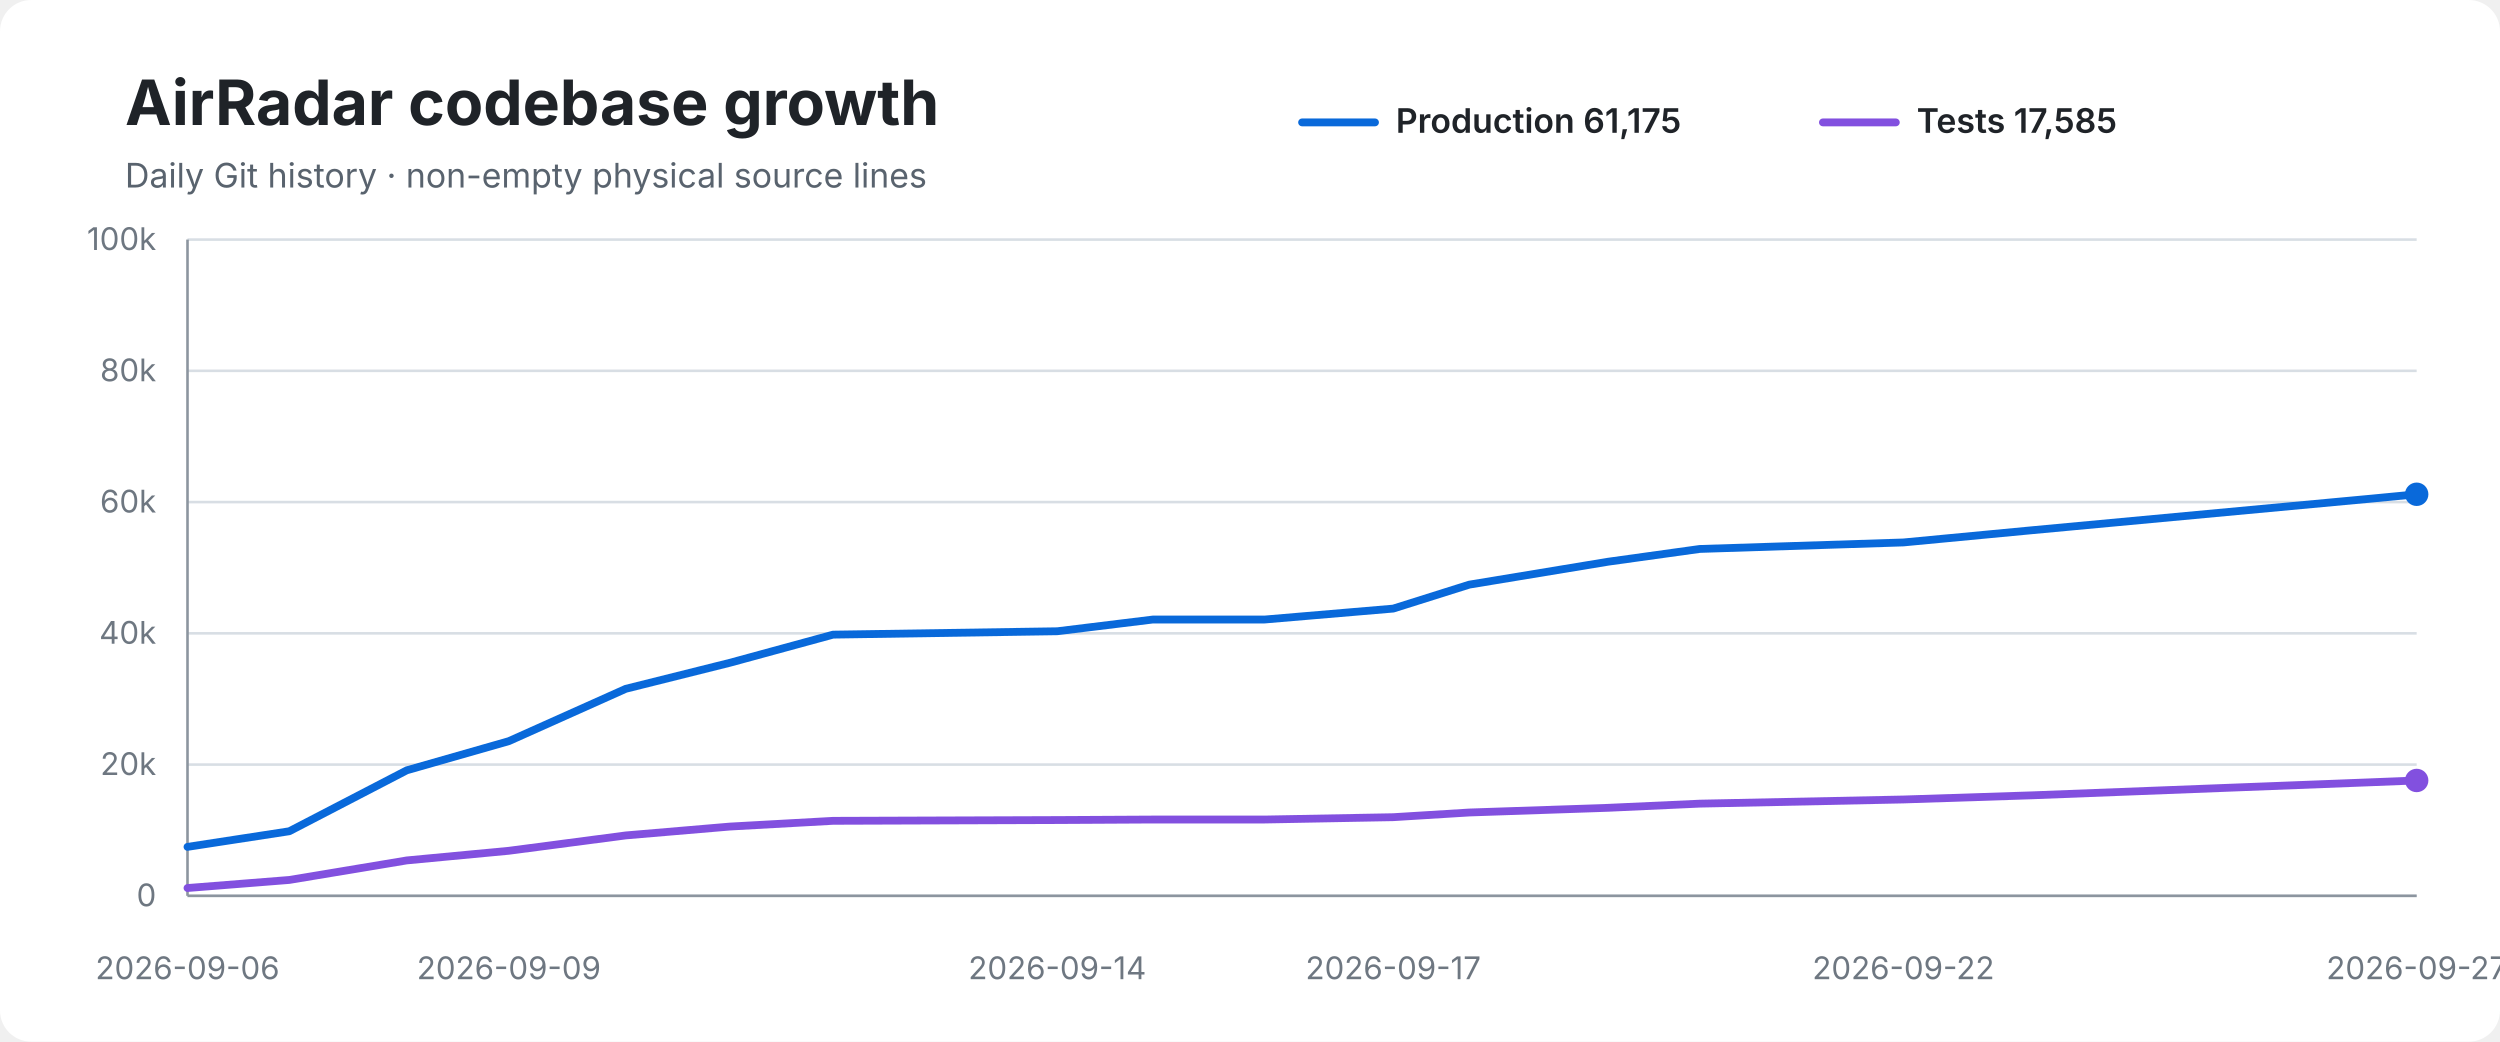
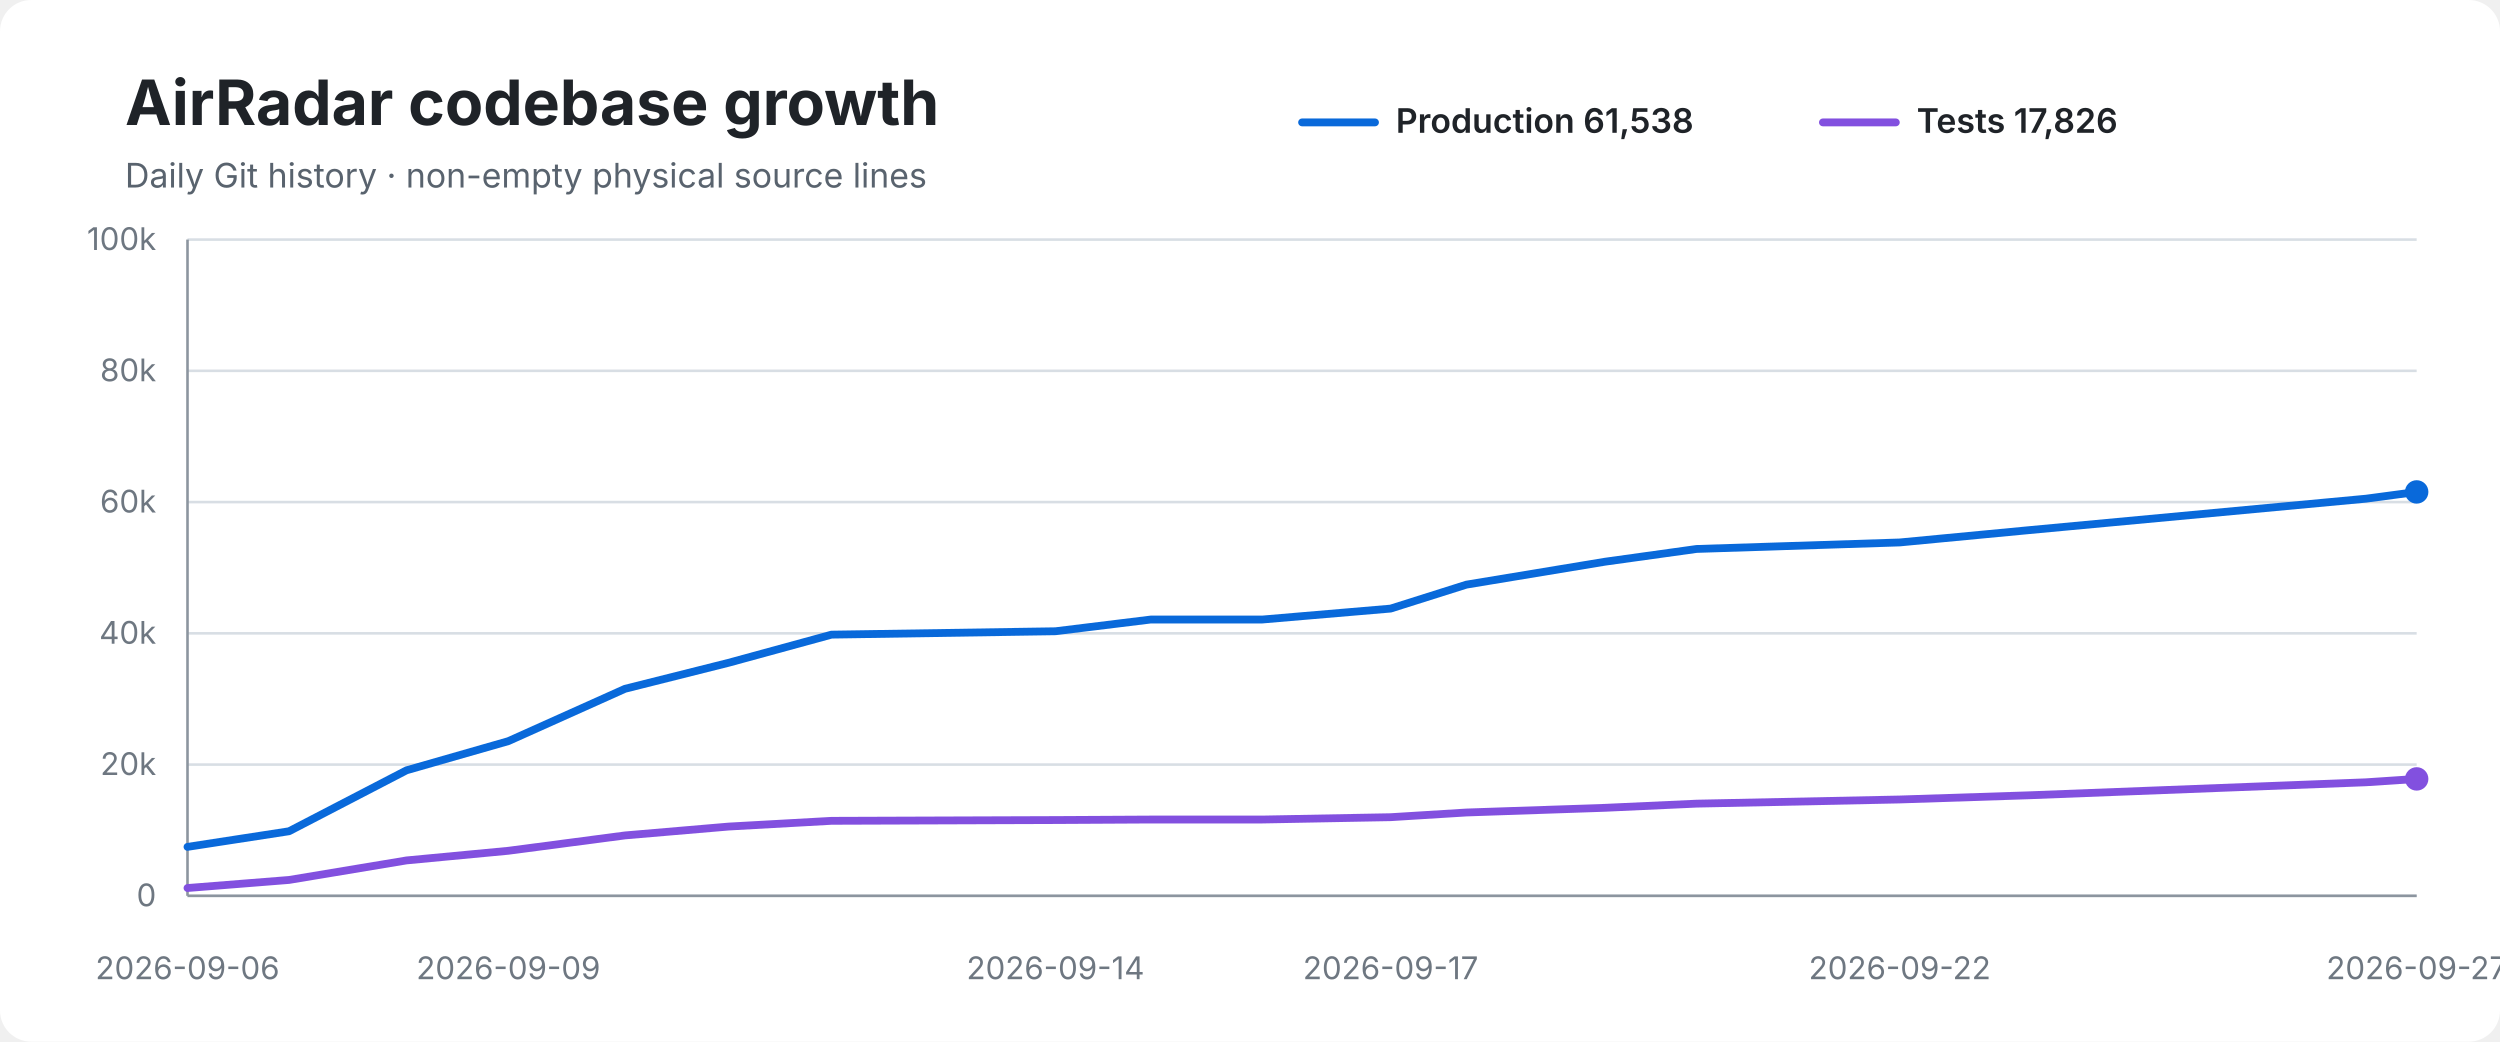
<svg xmlns="http://www.w3.org/2000/svg" width="960" height="400" viewBox="0 0 960 400" role="img" aria-labelledby="title desc">
  <rect width="100%" height="100%" rx="12" fill="#ffffff" />
  <text x="48" y="48" font-family="-apple-system,BlinkMacSystemFont,Segoe UI,sans-serif" font-size="24" font-weight="700" fill="#1f2328">AirRadar codebase growth</text>
  <text x="48" y="72" font-family="-apple-system,BlinkMacSystemFont,Segoe UI,sans-serif" font-size="13" fill="#59636e">Daily Git history · non-empty physical source lines</text>
  <line x1="500" y1="47" x2="528" y2="47" stroke="#0969da" stroke-width="3" stroke-linecap="round" />
-   <text x="536" y="51" font-family="-apple-system,BlinkMacSystemFont,Segoe UI,sans-serif" font-size="13" font-weight="600" fill="#1f2328">Production 61,175</text>
+   <text x="536" y="51" font-family="-apple-system,BlinkMacSystemFont,Segoe UI,sans-serif" font-size="13" font-weight="600" fill="#1f2328">Production 61,538</text>
  <line x1="700" y1="47" x2="728" y2="47" stroke="#8250df" stroke-width="3" stroke-linecap="round" />
-   <text x="736" y="51" font-family="-apple-system,BlinkMacSystemFont,Segoe UI,sans-serif" font-size="13" font-weight="600" fill="#1f2328">Tests 17,585</text>
+   <text x="736" y="51" font-family="-apple-system,BlinkMacSystemFont,Segoe UI,sans-serif" font-size="13" font-weight="600" fill="#1f2328">Tests 17,826</text>
  <line x1="72" y1="92.0" x2="928" y2="92.0" stroke="#d8dee4" stroke-width="1" />
  <text x="60" y="96.0" text-anchor="end" font-family="-apple-system,BlinkMacSystemFont,Segoe UI,sans-serif" font-size="12" fill="#6e7781">100k</text>
  <line x1="72" y1="142.4" x2="928" y2="142.4" stroke="#d8dee4" stroke-width="1" />
  <text x="60" y="146.4" text-anchor="end" font-family="-apple-system,BlinkMacSystemFont,Segoe UI,sans-serif" font-size="12" fill="#6e7781">80k</text>
  <line x1="72" y1="192.8" x2="928" y2="192.8" stroke="#d8dee4" stroke-width="1" />
  <text x="60" y="196.8" text-anchor="end" font-family="-apple-system,BlinkMacSystemFont,Segoe UI,sans-serif" font-size="12" fill="#6e7781">60k</text>
  <line x1="72" y1="243.2" x2="928" y2="243.2" stroke="#d8dee4" stroke-width="1" />
  <text x="60" y="247.2" text-anchor="end" font-family="-apple-system,BlinkMacSystemFont,Segoe UI,sans-serif" font-size="12" fill="#6e7781">40k</text>
  <line x1="72" y1="293.6" x2="928" y2="293.6" stroke="#d8dee4" stroke-width="1" />
  <text x="60" y="297.6" text-anchor="end" font-family="-apple-system,BlinkMacSystemFont,Segoe UI,sans-serif" font-size="12" fill="#6e7781">20k</text>
  <line x1="72" y1="344.0" x2="928" y2="344.0" stroke="#d8dee4" stroke-width="1" />
  <text x="60" y="348.0" text-anchor="end" font-family="-apple-system,BlinkMacSystemFont,Segoe UI,sans-serif" font-size="12" fill="#6e7781">0</text>
  <line x1="72" y1="92" x2="72" y2="344" stroke="#8c959f" stroke-width="1" />
  <line x1="72" y1="344" x2="928" y2="344" stroke="#8c959f" stroke-width="1" />
-   <path d="M 72.0 325.2 L 111.1 319.2 L 156.2 295.8 L 195.4 284.6 L 240.3 264.5 L 280.3 254.5 L 319.9 243.7 L 406.0 242.4 L 442.7 237.9 L 485.6 237.9 L 535.0 233.7 L 564.2 224.5 L 617.5 215.7 L 652.7 210.8 L 730.9 208.3 L 780.4 203.6 L 910.3 191.5 L 928.0 189.8" fill="none" stroke="#0969da" stroke-width="3" stroke-linecap="round" stroke-linejoin="round" />
-   <path d="M 72.0 341.0 L 111.1 337.9 L 156.2 330.4 L 195.4 326.7 L 240.3 320.8 L 280.3 317.4 L 319.9 315.2 L 406.0 314.9 L 442.7 314.7 L 485.6 314.7 L 535.0 313.8 L 564.2 312.0 L 617.5 310.2 L 652.7 308.6 L 730.9 307.0 L 780.4 305.4 L 910.3 300.4 L 928.0 299.7" fill="none" stroke="#8250df" stroke-width="3" stroke-linecap="round" stroke-linejoin="round" />
-   <circle cx="928.0" cy="189.8" r="4.5" fill="#0969da" />
-   <circle cx="928.0" cy="299.7" r="4.5" fill="#8250df" />
+   <path d="M 72.0 325.2 L 111.0 319.2 L 156.1 295.8 L 195.2 284.6 L 240.0 264.5 L 279.8 254.5 L 319.3 243.7 L 405.3 242.4 L 441.9 237.9 L 484.7 237.9 L 534.0 233.7 L 563.1 224.5 L 616.3 215.7 L 651.5 210.8 L 729.5 208.3 L 778.9 203.6 L 908.5 191.5 L 928.0 188.9" fill="none" stroke="#0969da" stroke-width="3" stroke-linecap="round" stroke-linejoin="round" />
+   <path d="M 72.0 341.0 L 111.0 337.9 L 156.1 330.4 L 195.2 326.7 L 240.0 320.8 L 279.8 317.4 L 319.3 315.2 L 405.3 314.9 L 441.9 314.7 L 484.7 314.7 L 534.0 313.8 L 563.1 312.0 L 616.3 310.2 L 651.5 308.6 L 729.5 307.0 L 778.9 305.4 L 908.5 300.4 L 928.0 299.1" fill="none" stroke="#8250df" stroke-width="3" stroke-linecap="round" stroke-linejoin="round" />
+   <circle cx="928.0" cy="188.9" r="4.5" fill="#0969da" />
+   <circle cx="928.0" cy="299.1" r="4.5" fill="#8250df" />
  <text x="72.0" y="376" text-anchor="middle" font-family="-apple-system,BlinkMacSystemFont,Segoe UI,sans-serif" font-size="12" fill="#6e7781">2026-09-06</text>
-   <text x="195.4" y="376" text-anchor="middle" font-family="-apple-system,BlinkMacSystemFont,Segoe UI,sans-serif" font-size="12" fill="#6e7781">2026-09-09</text>
-   <text x="406.0" y="376" text-anchor="middle" font-family="-apple-system,BlinkMacSystemFont,Segoe UI,sans-serif" font-size="12" fill="#6e7781">2026-09-14</text>
-   <text x="535.0" y="376" text-anchor="middle" font-family="-apple-system,BlinkMacSystemFont,Segoe UI,sans-serif" font-size="12" fill="#6e7781">2026-09-17</text>
-   <text x="730.9" y="376" text-anchor="middle" font-family="-apple-system,BlinkMacSystemFont,Segoe UI,sans-serif" font-size="12" fill="#6e7781">2026-09-22</text>
+   <text x="195.2" y="376" text-anchor="middle" font-family="-apple-system,BlinkMacSystemFont,Segoe UI,sans-serif" font-size="12" fill="#6e7781">2026-09-09</text>
+   <text x="405.3" y="376" text-anchor="middle" font-family="-apple-system,BlinkMacSystemFont,Segoe UI,sans-serif" font-size="12" fill="#6e7781">2026-09-14</text>
+   <text x="534.0" y="376" text-anchor="middle" font-family="-apple-system,BlinkMacSystemFont,Segoe UI,sans-serif" font-size="12" fill="#6e7781">2026-09-17</text>
+   <text x="729.5" y="376" text-anchor="middle" font-family="-apple-system,BlinkMacSystemFont,Segoe UI,sans-serif" font-size="12" fill="#6e7781">2026-09-22</text>
  <text x="928.0" y="376" text-anchor="middle" font-family="-apple-system,BlinkMacSystemFont,Segoe UI,sans-serif" font-size="12" fill="#6e7781">2026-09-27</text>
</svg>
